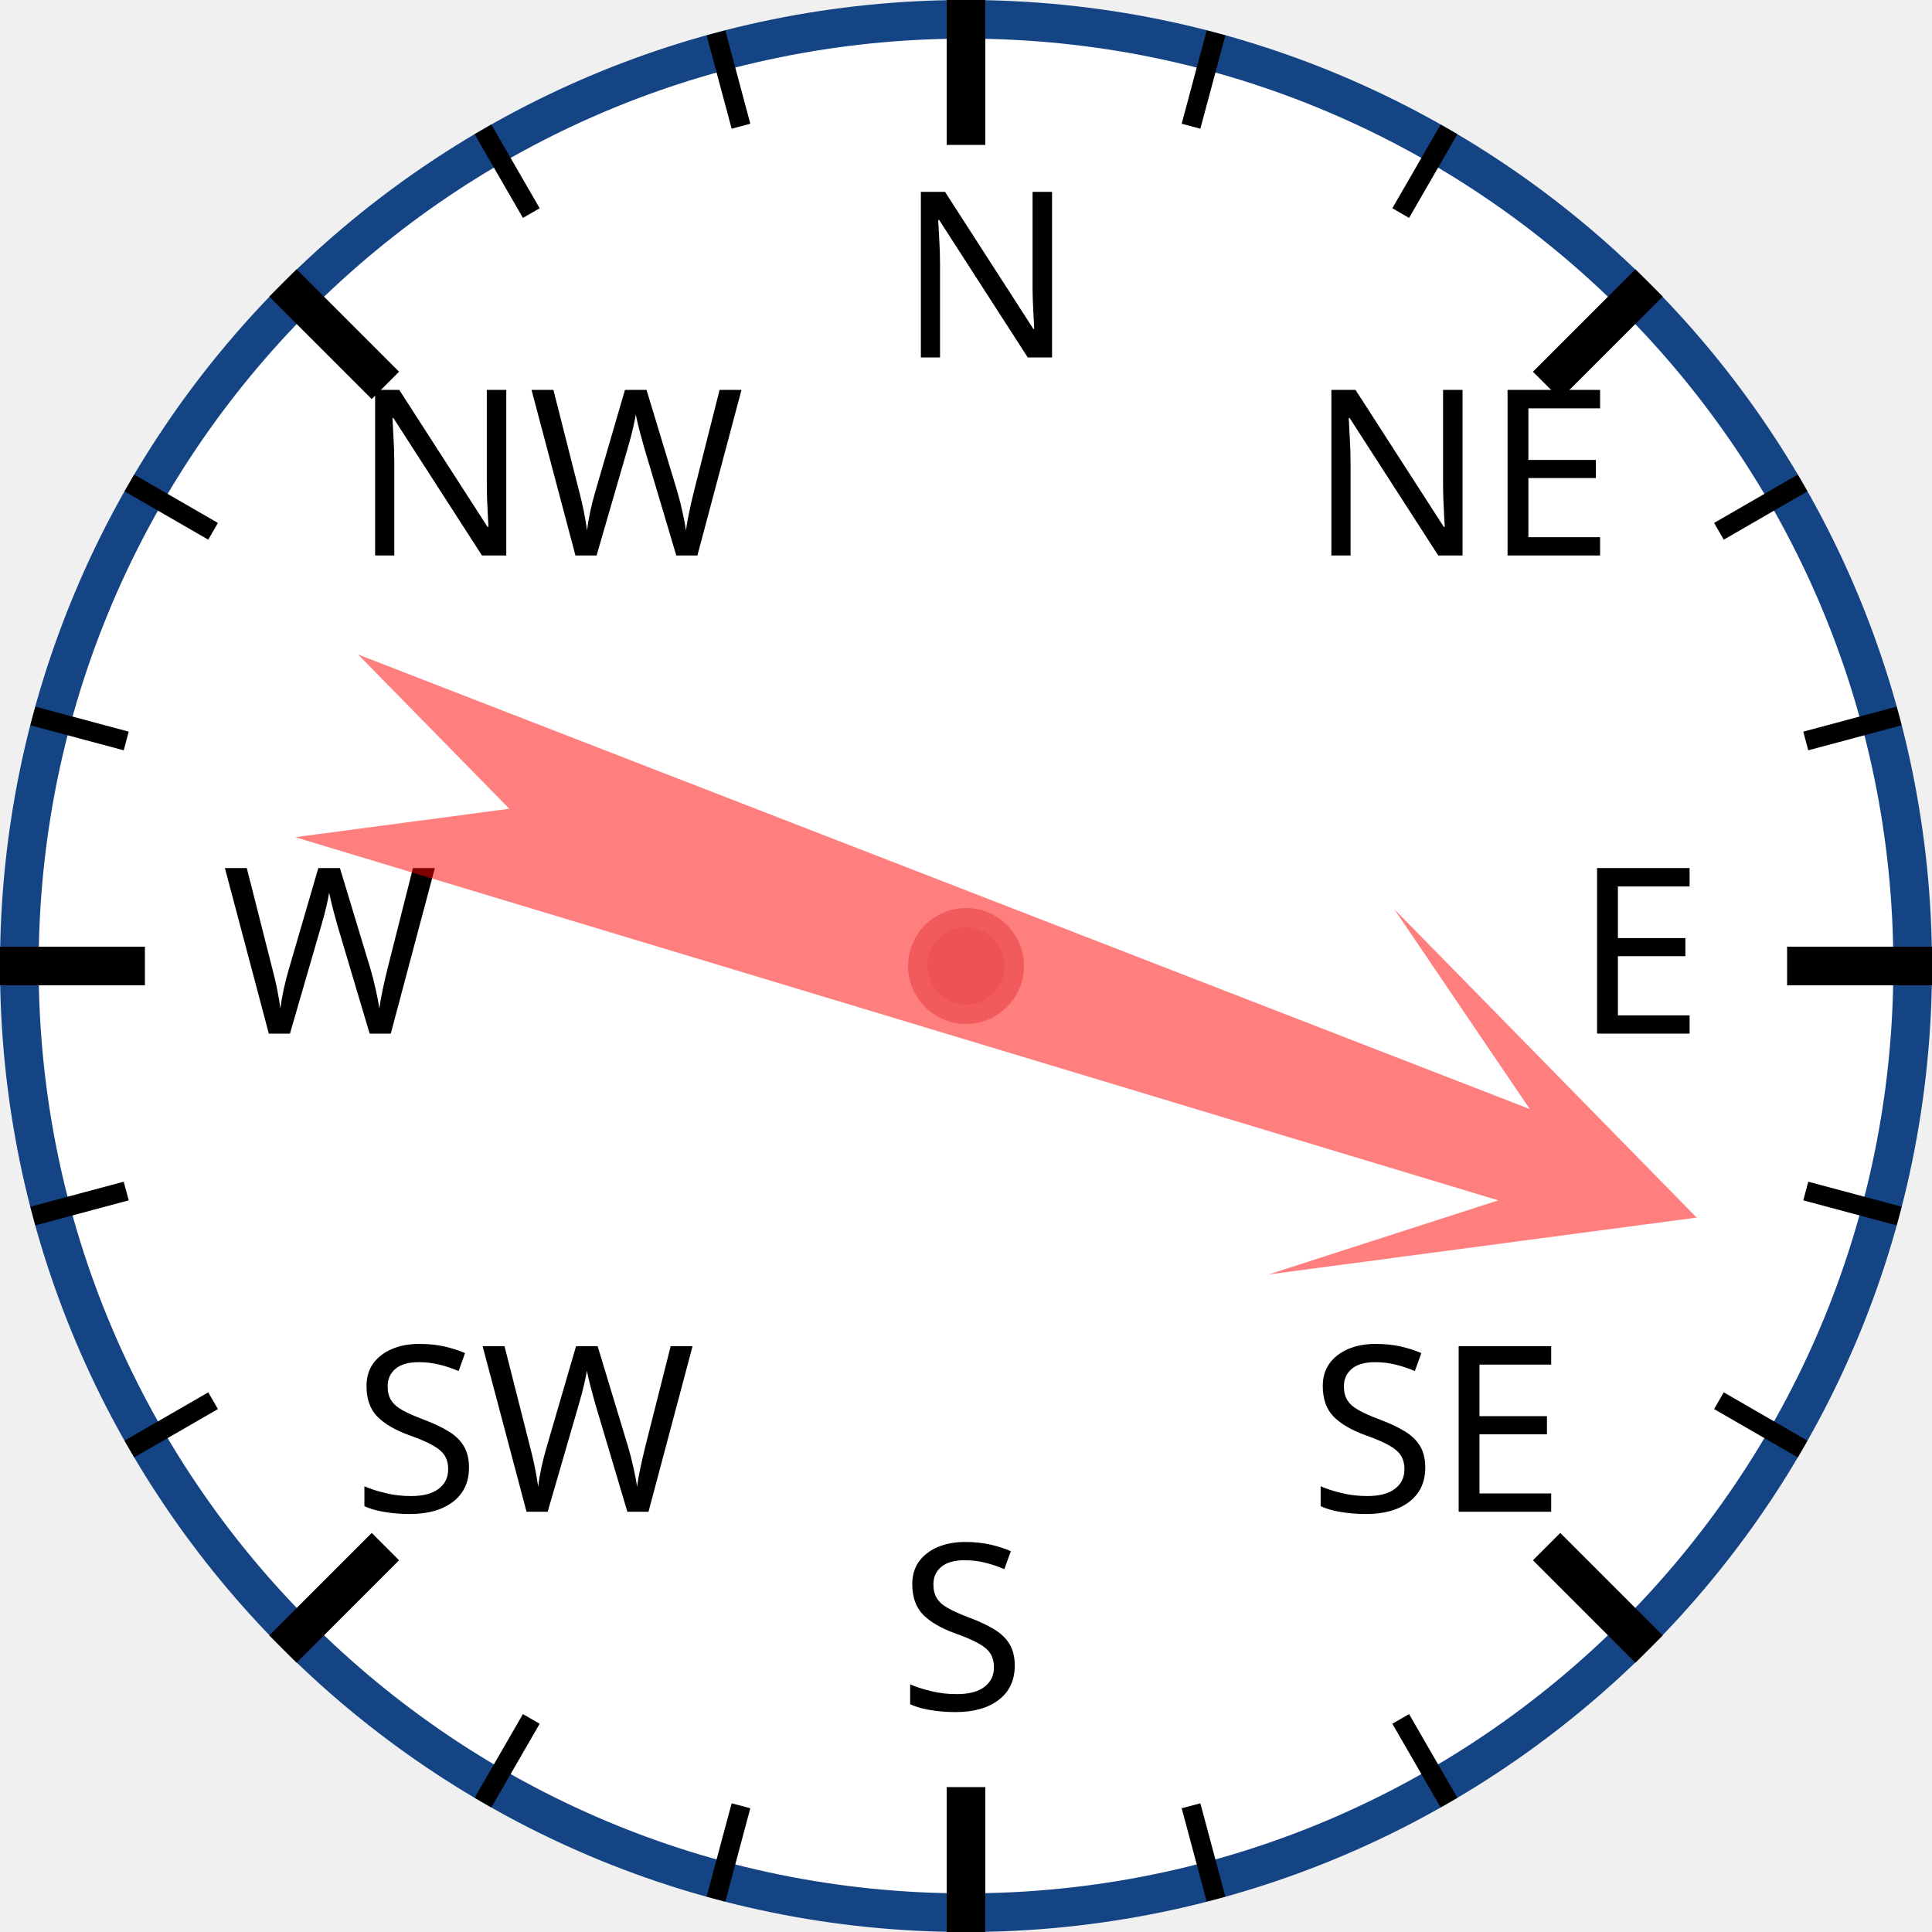
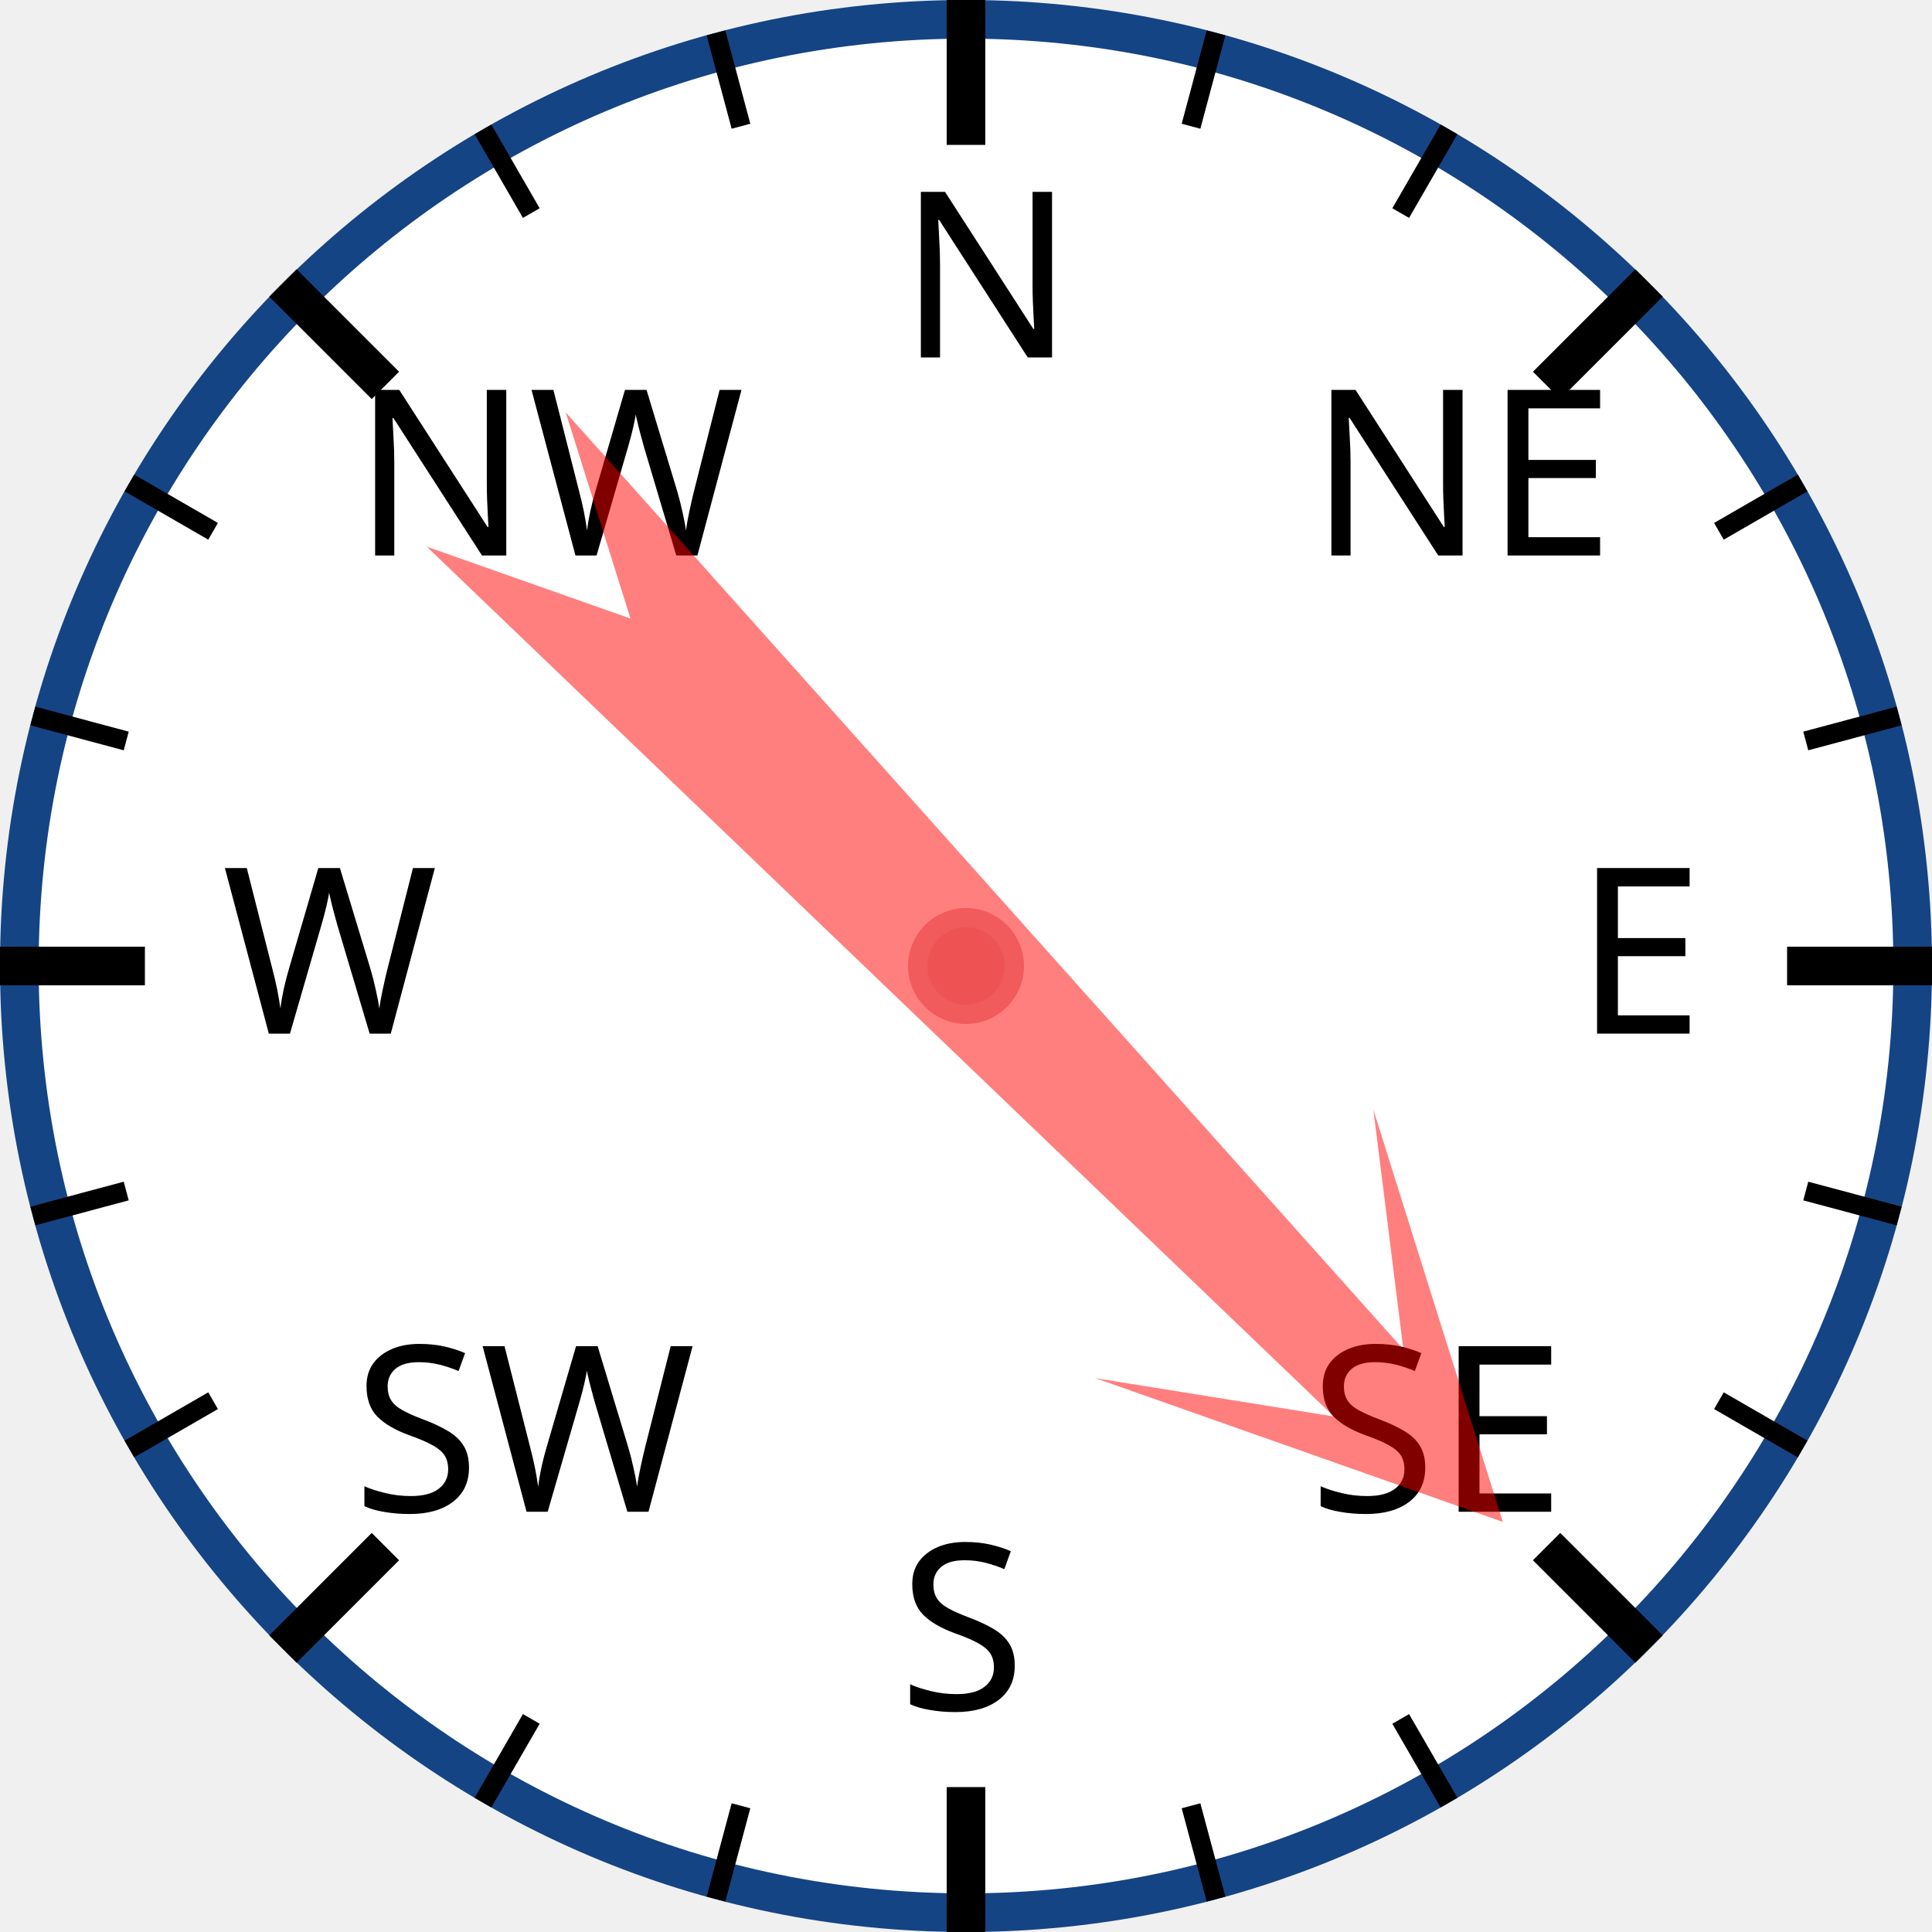
<svg xmlns="http://www.w3.org/2000/svg" width="120px" height="120px" viewBox="0 0 200 200">
  <circle cx="100" cy="100" r="98" style="fill: white; stroke: #154485; stroke-width: 4;" />
  <text x="93.0" y="37.0" style="font-family: sans-serif; font-size: 18pt;">N</text>
  <line x1="100.0" y1="0.0" x2="100.0" y2="15.0" style="stroke: black; stroke-width: 4;" />
  <line x1="74.118" y1="3.407" x2="76.706" y2="13.067" style="stroke: black; stroke-width: 2;" />
  <line x1="50" y1="13.397" x2="55" y2="22.058" style="stroke: black; stroke-width: 2;" />
  <text x="36.503" y="57.503" style="font-family: sans-serif; font-size: 18pt;">NW</text>
  <line x1="29.289" y1="29.289" x2="39.896" y2="39.896" style="stroke: black; stroke-width: 4;" />
  <line x1="13.397" y1="50" x2="22.058" y2="55" style="stroke: black; stroke-width: 2;" />
  <line x1="3.407" y1="74.118" x2="13.067" y2="76.706" style="stroke: black; stroke-width: 2;" />
  <text x="23.0" y="107.0" style="font-family: sans-serif; font-size: 18pt;">W</text>
  <line x1="0.0" y1="100.0" x2="15.0" y2="100.0" style="stroke: black; stroke-width: 4;" />
  <line x1="3.407" y1="125.882" x2="13.067" y2="123.294" style="stroke: black; stroke-width: 2;" />
  <line x1="13.397" y1="150" x2="22.058" y2="145" style="stroke: black; stroke-width: 2;" />
  <text x="36.503" y="156.497" style="font-family: sans-serif; font-size: 18pt;">SW</text>
  <line x1="29.289" y1="170.711" x2="39.896" y2="160.104" style="stroke: black; stroke-width: 4;" />
  <line x1="50" y1="186.603" x2="55" y2="177.942" style="stroke: black; stroke-width: 2;" />
  <line x1="74.118" y1="196.593" x2="76.706" y2="186.933" style="stroke: black; stroke-width: 2;" />
  <text x="93" y="177.0" style="font-family: sans-serif; font-size: 18pt;">S</text>
  <line x1="100" y1="200.0" x2="100" y2="185.0" style="stroke: black; stroke-width: 4;" />
  <line x1="125.882" y1="196.593" x2="123.294" y2="186.933" style="stroke: black; stroke-width: 2;" />
  <line x1="150.0" y1="186.603" x2="145.0" y2="177.942" style="stroke: black; stroke-width: 2;" />
  <text x="135.497" y="156.497" style="font-family: sans-serif; font-size: 18pt;">SE</text>
  <line x1="170.711" y1="170.711" x2="160.104" y2="160.104" style="stroke: black; stroke-width: 4;" />
  <line x1="186.603" y1="150" x2="177.942" y2="145" style="stroke: black; stroke-width: 2;" />
  <line x1="196.593" y1="125.882" x2="186.933" y2="123.294" style="stroke: black; stroke-width: 2;" />
  <text x="163.0" y="107" style="font-family: sans-serif; font-size: 18pt;">E</text>
  <line x1="200.0" y1="100" x2="185.0" y2="100" style="stroke: black; stroke-width: 4;" />
  <line x1="196.593" y1="74.118" x2="186.933" y2="76.706" style="stroke: black; stroke-width: 2;" />
  <line x1="186.603" y1="50" x2="177.942" y2="55" style="stroke: black; stroke-width: 2;" />
  <text x="135.497" y="57.503" style="font-family: sans-serif; font-size: 18pt;">NE</text>
  <line x1="170.711" y1="29.289" x2="160.104" y2="39.896" style="stroke: black; stroke-width: 4;" />
  <line x1="150" y1="13.397" x2="145" y2="22.058" style="stroke: black; stroke-width: 2;" />
  <line x1="125.882" y1="3.407" x2="123.294" y2="13.067" style="stroke: black; stroke-width: 2;" />
-   <polygon points="100 20 120 60 105 40 110 170 100 150 90 170 95 40 80 60" style="fill: red; fill-opacity: 0.5;" transform="rotate(109,100,100)" />
+   <polygon points="100 20 120 60 105 40 110 170 100 150 90 170 95 40 80 60" style="fill: red; fill-opacity: 0.5;" transform="rotate(136,100,100)" />
  <circle cx="100" cy="100" r="5" style="fill: #EE5252; stroke: #F25B5B; stroke-width: 2;" />
</svg>
